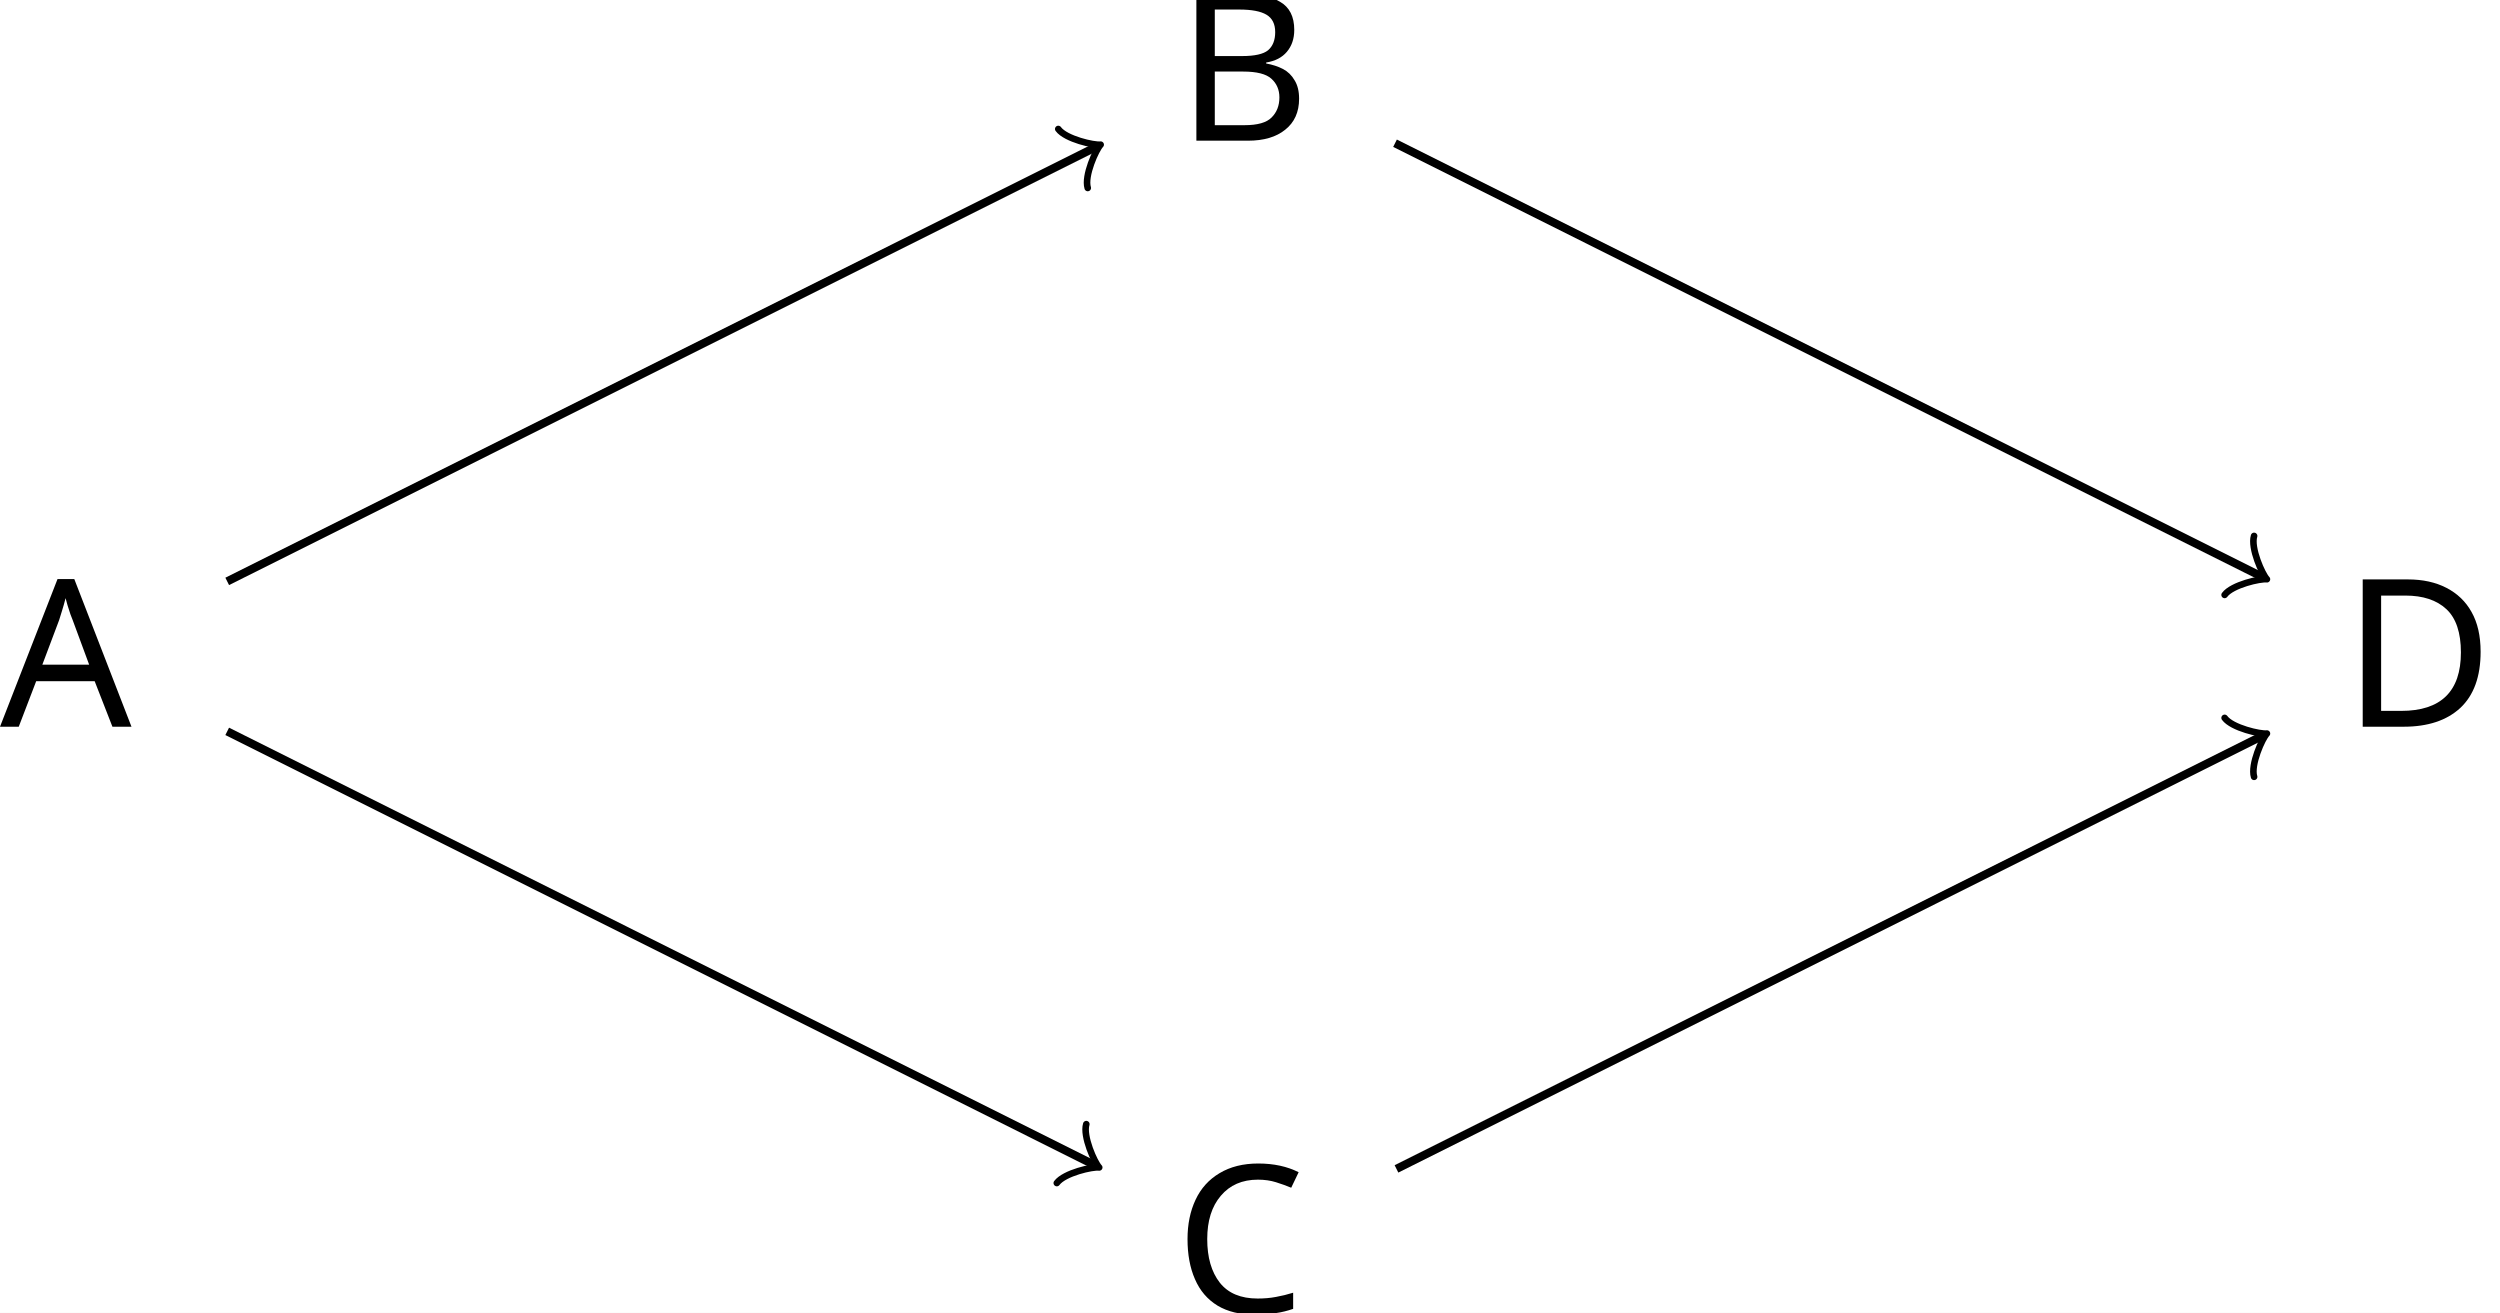
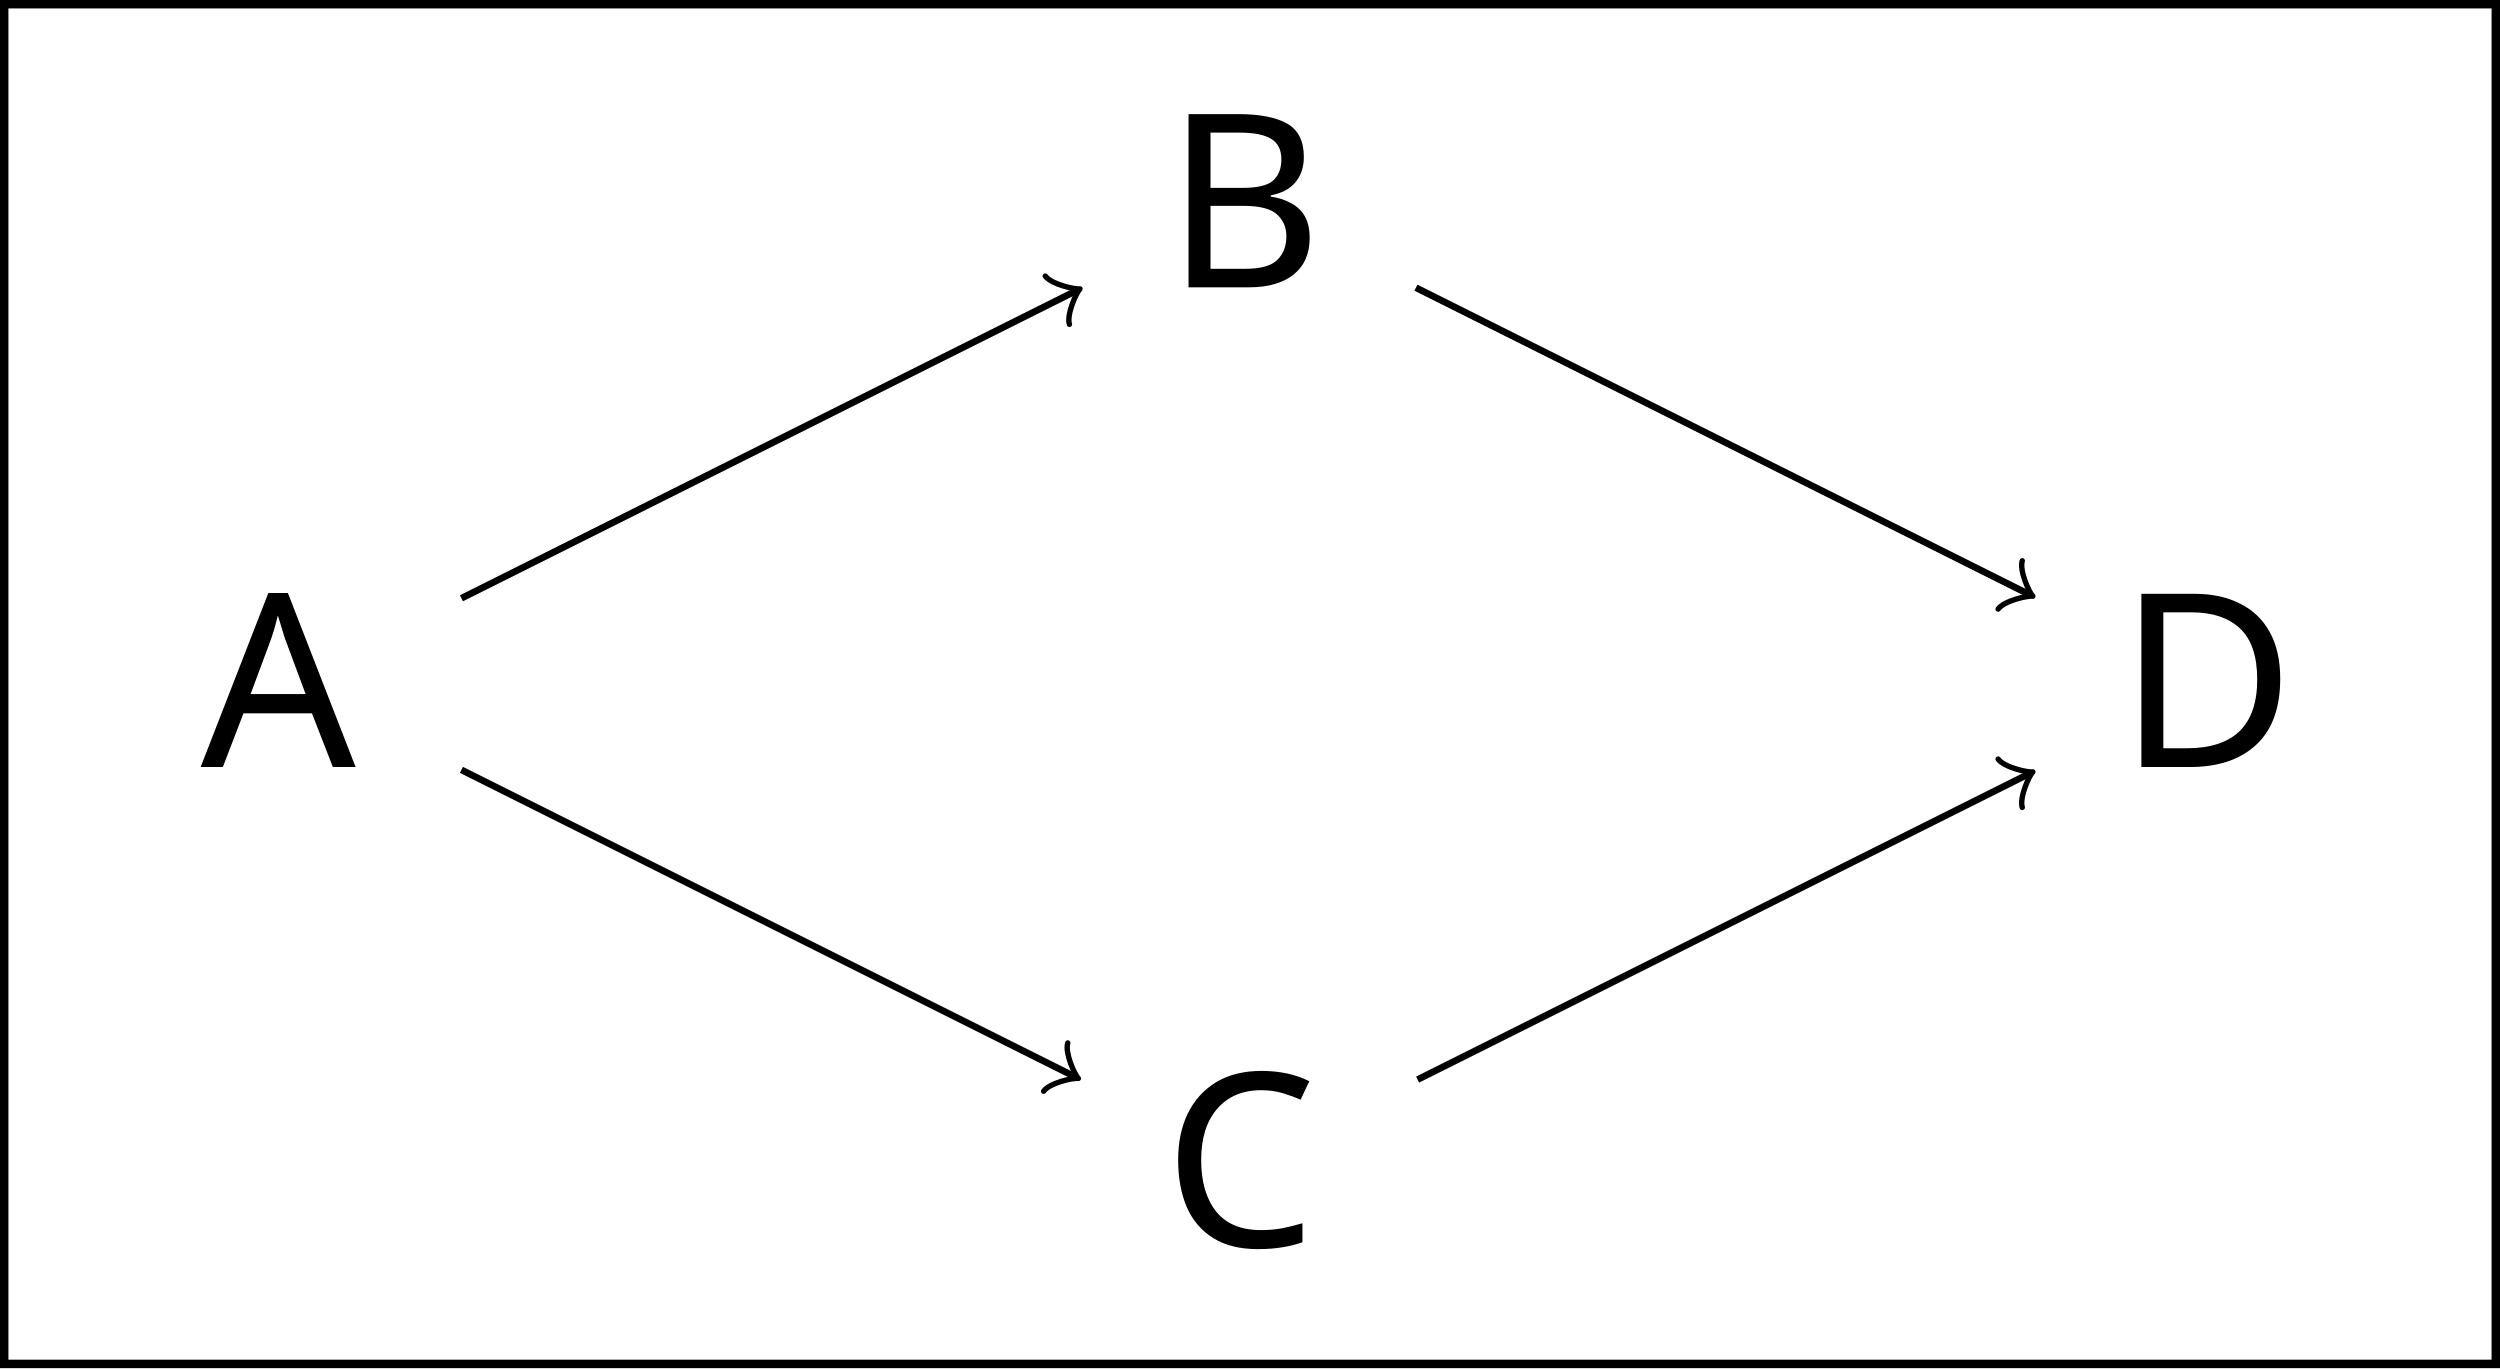
- <svg xmlns="http://www.w3.org/2000/svg" version="1.1" width="120.928pt" height="63.501pt" viewBox="-58.717 -58.717 120.928 63.501">
+ <svg xmlns="http://www.w3.org/2000/svg" version="1.1" width="147.725pt" height="80.841pt" viewBox="-36 -36 147.725 80.841">
  <defs>
-     <font id="cmr10" horiz-adv-x="0">
-       <font-face font-family="cmr10" units-per-em="1000" ascent="750" descent="250" />
-       <glyph unicode="A" horiz-adv-x="750" vert-adv-y="750" glyph-name="A" d="M398 696C393 709 391 716 375 716S356 710 351 696L144 98C126 47 86 32 32 31V0C55 1 98 3 134 3C165 3 217 1 249 0V31C199 31 174 56 174 82C174 85 175 95 176 97L222 228H469L522 75C523 71 525 65 525 61C525 31 469 31 442 31V0C478 3 548 3 586 3C629 3 675 2 717 0V31H699C639 31 625 38 614 71L398 696ZM345 584L458 259H233L345 584Z" />
-       <glyph unicode="B" horiz-adv-x="708" vert-adv-y="708" glyph-name="B" d="M222 366V612C222 645 224 652 271 652H395C492 652 527 567 527 514C527 450 478 366 367 366H222ZM458 357C555 376 624 440 624 514C624 601 532 683 402 683H36V652H60C137 652 139 641 139 605V78C139 42 137 31 60 31H36V0H428C561 0 651 89 651 183C651 270 569 345 458 357ZM396 31H271C224 31 222 38 222 71V344H410C509 344 551 251 551 184C551 113 499 31 396 31Z" />
-       <glyph unicode="C" horiz-adv-x="722" vert-adv-y="722" glyph-name="C" d="M56 342C56 135 218-22 404-22C567-22 665 117 665 233C665 243 665 250 652 250C641 250 641 244 640 234C632 91 525 9 416 9C355 9 159 43 159 341C159 640 354 674 415 674C524 674 613 583 633 437C635 423 635 420 649 420C665 420 665 423 665 444V681C665 698 665 705 654 705C650 705 646 705 638 693L588 619C551 655 500 705 404 705C217 705 56 546 56 342Z" />
-       <glyph unicode="D" horiz-adv-x="763" vert-adv-y="763" glyph-name="D" d="M35 683V652H59C136 652 138 641 138 605V78C138 42 136 31 59 31H35V0H401C569 0 707 148 707 336C707 526 572 683 401 683H35ZM273 31C226 31 224 38 224 71V612C224 645 226 652 273 652H373C435 652 504 630 555 559C598 500 607 414 607 336C607 225 588 165 552 116C532 89 475 31 374 31H273Z" />
+     <font id="cmr12" horiz-adv-x="0">
+       <font-face font-family="cmr12" units-per-em="1000" ascent="750" descent="251" />
+       <glyph unicode="A" horiz-adv-x="734" vert-adv-y="734" glyph-name="A" d="M387 696C383 708 381 714 367 714S351 711 346 695L137 97C123 56 95 30 31 29V0C92 2 94 2 127 2C155 2 203 2 229 0V29C187 30 162 51 162 79C162 85 162 87 167 100L213 233H465L520 76C525 64 525 62 525 59C525 29 474 29 449 29V0C472 2 551 2 579 2S679 2 702 0V29C637 29 619 29 605 70L387 696ZM339 595L455 262H223L339 595Z" />
+       <glyph unicode="B" horiz-adv-x="693" vert-adv-y="693" glyph-name="B" d="M43 683V654H63C135 654 138 644 138 607V76C138 39 135 29 63 29H43V0H419C548 0 638 87 638 183C638 264 565 344 446 357C541 375 610 439 610 514C610 600 523 683 392 683H43ZM214 365V614C214 647 216 654 260 654H386C486 654 522 568 522 514C522 448 470 365 359 365H214ZM260 29C216 29 214 36 214 69V345H401C497 345 547 261 547 184C547 103 486 29 388 29H260Z" />
+       <glyph unicode="C" horiz-adv-x="707" vert-adv-y="707" glyph-name="C" d="M652 681C652 699 652 704 642 704C636 704 635 702 629 692L580 613C535 669 467 704 395 704C212 704 54 546 54 342C54 135 214-21 395-21C559-21 652 122 652 232C652 243 652 249 641 249C631 249 630 244 630 237C621 78 505 8 408 8C338 8 147 50 147 342C147 631 335 675 407 675C512 675 604 586 624 436C626 424 626 421 638 421C652 421 652 424 652 444V681Z" />
+       <glyph unicode="D" horiz-adv-x="747" vert-adv-y="747" glyph-name="D" d="M42 683V654H62C134 654 137 644 137 607V76C137 39 134 29 62 29H42V0H392C559 0 693 150 693 335C693 528 558 683 392 683H42ZM262 29C218 29 216 36 216 69V614C216 647 218 654 262 654H367C450 654 516 614 557 548C602 477 602 376 602 336C602 280 601 186 544 112C511 70 451 29 367 29H262Z" />
    </font>
  </defs>
  <style type="text/css">
- text.f0 {font-family:cmr10;font-size:9.963px}
+ text.f0 {font-family:cmr12;font-size:14.346px}

</style>
  <g id="page1">
-     <rect x="-58.717" y="-58.717" width="120.928" height="63.501" fill="#fff" />
-     <text class="f0" x="-54.981" y="-26.967" transform="matrix(1 0 0 1 -3.736 3.4039)">A</text>
-     <text class="f0" x="-54.981" y="-26.967" transform="matrix(1 0 0 1 53.16513 -24.9429)">B</text>
-     <text class="f0" x="-54.981" y="-26.967" transform="matrix(1 0 0 1 53.09595 31.75073)">C</text>
-     <text class="f0" x="-54.981" y="-26.967" transform="matrix(1 0 0 1 109.582 3.4039)">D</text>
-     <path d="M-47.727-30.594L-5.746-51.586" stroke="#000" fill="none" stroke-width=".399" stroke-miterlimit="10" />
-     <path d="M-7.527-52.477C-7.172-51.988-5.789-51.676-5.477-51.719C-5.699-51.496-6.281-50.207-6.102-49.625" stroke="#000" fill="none" stroke-width=".319" stroke-miterlimit="10" stroke-linecap="round" stroke-linejoin="round" />
-     <path d="M-47.727-23.34L-5.816-2.383" stroke="#000" fill="none" stroke-width=".399" stroke-miterlimit="10" />
-     <path d="M-6.172-4.34C-6.348-3.762-5.77-2.469-5.547-2.246C-5.859-2.293-7.238-1.98-7.598-1.492" stroke="#000" fill="none" stroke-width=".319" stroke-miterlimit="10" stroke-linecap="round" stroke-linejoin="round" />
-     <path d="M8.762-51.789L50.672-30.832" stroke="#000" fill="none" stroke-width=".399" stroke-miterlimit="10" />
-     <path d="M50.316-32.793C50.137-32.215 50.715-30.922 50.937-30.699C50.629-30.742 49.246-30.43 48.891-29.941" stroke="#000" fill="none" stroke-width=".319" stroke-miterlimit="10" stroke-linecap="round" stroke-linejoin="round" />
-     <path d="M8.832-2.176L50.672-23.102" stroke="#000" fill="none" stroke-width=".399" stroke-miterlimit="10" />
-     <path d="M48.891-23.992C49.246-23.504 50.629-23.191 50.937-23.234C50.715-23.012 50.137-21.719 50.316-21.141" stroke="#000" fill="none" stroke-width=".319" stroke-miterlimit="10" stroke-linecap="round" stroke-linejoin="round" />
+     <rect x="-36" y="-36" width="147.725" height="80.841" fill="#fff" />
+     <text class="f0" x="-18.88" y="4.421" transform="matrix(1 0 0 1 -5.2653 4.90167)">A</text>
+     <text class="f0" x="-18.88" y="4.421" transform="matrix(1 0 0 1 51.7198 -23.44509)">B</text>
+     <text class="f0" x="-18.88" y="4.421" transform="matrix(1 0 0 1 51.621 33.24851)">C</text>
+     <text class="f0" x="-18.88" y="4.421" transform="matrix(1 0 0 1 108.0232 4.90167)">D</text>
+     <path d="M-8.734-.648L27.551-18.797" stroke="#000" fill="none" stroke-width=".399" stroke-miterlimit="10" />
+     <path d="M25.766-19.687C26.125-19.199 27.504-18.887 27.816-18.93C27.594-18.707 27.016-17.414 27.191-16.836" stroke="#000" fill="none" stroke-width=".319" stroke-miterlimit="10" stroke-linecap="round" stroke-linejoin="round" />
+     <path d="M-8.734 9.492L27.449 27.59" stroke="#000" fill="none" stroke-width=".399" stroke-miterlimit="10" />
+     <path d="M27.094 25.629C26.914 26.207 27.496 27.5 27.719 27.723C27.406 27.676 26.023 27.988 25.668 28.48" stroke="#000" fill="none" stroke-width=".319" stroke-miterlimit="10" stroke-linecap="round" stroke-linejoin="round" />
+     <path d="M47.668-19L83.851-.902" stroke="#000" fill="none" stroke-width=".399" stroke-miterlimit="10" />
+     <path d="M83.496-2.863C83.316-2.285 83.898-.992 84.121-.77C83.809-.816 82.426-.504 82.07-.012" stroke="#000" fill="none" stroke-width=".319" stroke-miterlimit="10" stroke-linecap="round" stroke-linejoin="round" />
+     <path d="M47.766 27.793L83.851 9.746" stroke="#000" fill="none" stroke-width=".399" stroke-miterlimit="10" />
+     <path d="M82.07 8.855C82.426 9.344 83.809 9.656 84.121 9.613C83.898 9.836 83.316 11.125 83.496 11.707" stroke="#000" fill="none" stroke-width=".319" stroke-miterlimit="10" stroke-linecap="round" stroke-linejoin="round" />
+     <rect x="-36" y="-36" height=".498" width="147.725" />
+     <rect x="-36" y="-35.751" height="80.343" width=".498" />
+     <rect x="111.227" y="-35.751" height="80.343" width=".498" />
+     <rect x="-36" y="44.343" height=".498" width="147.725" />
  </g>
</svg>
